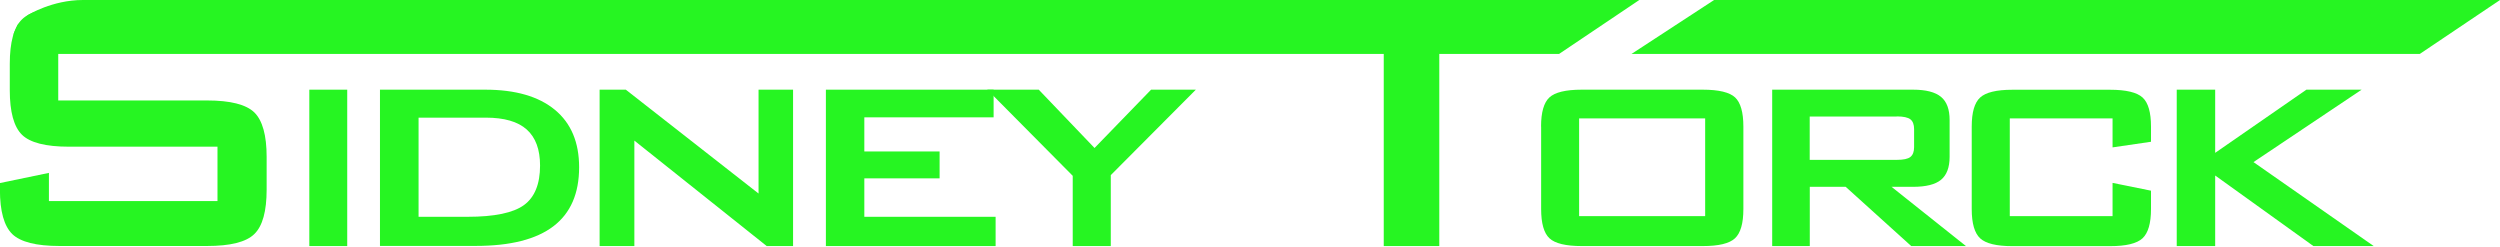
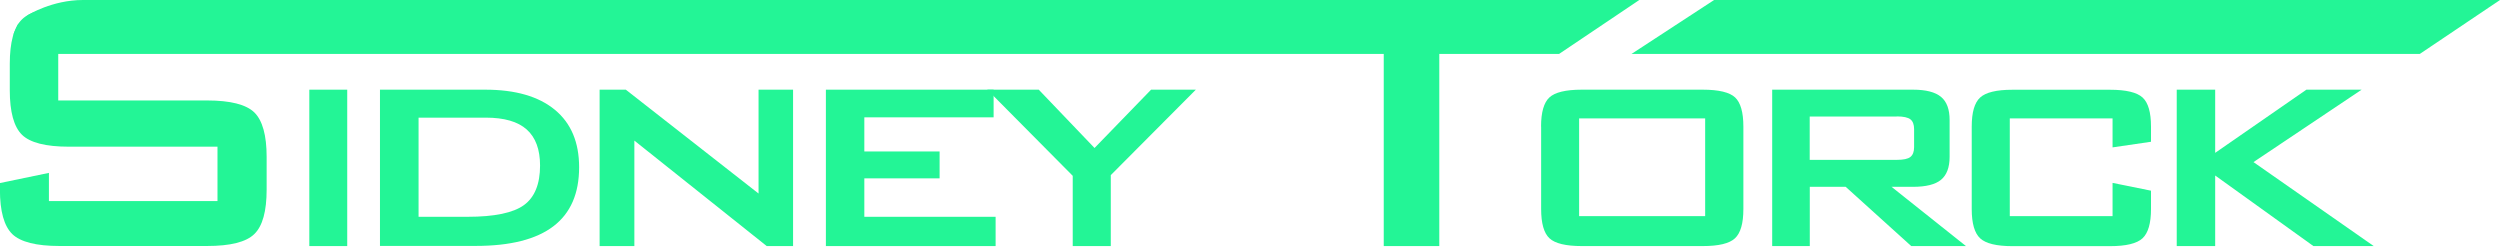
<svg xmlns="http://www.w3.org/2000/svg" id="Calque_2" data-name="Calque 2" viewBox="0 0 324.5 31.98">
  <defs>
    <style>
      .cls-1 {
-         fill: #26f522;
+         fill: #23f596;
        stroke-width: 0px;
      }
    </style>
  </defs>
  <g id="Calque_1-2" data-name="Calque 1">
    <g>
      <g>
        <path class="cls-1" d="M27.83,6.39H7.56v6.65h19.31c3.03,0,5.07.52,6.14,1.55,1.06,1.04,1.6,2.96,1.6,5.77v4.25c0,2.81-.53,4.74-1.6,5.77-1.06,1.04-3.11,1.55-6.14,1.55H7.73c-3.03,0-5.07-.52-6.14-1.55-1.06-1.04-1.6-2.96-1.6-5.77v-.85l6.36-1.32v3.66h21.88v-7.06H8.94c-3.01,0-5.04-.52-6.09-1.55-1.05-1.04-1.58-2.96-1.58-5.77v-3.43c0-2.81.53-4.74,1.58-5.77,1.05-1.04,3.09-1.55,6.09-1.55h17.58c2.91,0,4.92.5,6.02,1.49,1.1,1-4.7,3.93-4.7,3.93Z" />
        <path class="cls-1" d="M40.15,31.94V11.64h4.92v20.3h-4.92Z" />
        <path class="cls-1" d="M49.32,31.94V11.64h13.66c3.92,0,6.93.87,9.04,2.61s3.15,4.23,3.15,7.46c0,3.41-1.11,5.96-3.34,7.66s-5.59,2.55-10.09,2.55h-12.42ZM54.32,28.14h6.38c3.48,0,5.92-.51,7.31-1.52s2.09-2.73,2.09-5.13c0-2.09-.58-3.65-1.73-4.68s-2.93-1.54-5.32-1.54h-8.72v12.87Z" />
        <path class="cls-1" d="M77.83,31.94V11.64h3.4l17.23,13.48v-13.48h4.48v20.3h-3.42l-17.18-13.69v13.69h-4.5Z" />
        <path class="cls-1" d="M107.2,31.94V11.64h21.77v3.59h-16.78v4.43h9.77v3.49h-9.77v4.99h17.04v3.8h-22.03Z" />
        <path class="cls-1" d="M139.24,31.94v-9.12l-11.09-11.18h6.68l7.24,7.57,7.34-7.57h5.81l-11.04,11.09v9.21h-4.95Z" />
        <path class="cls-1" d="M186.82,6.51v25.43h-7.21V6.51h-14.21V.97h35.68v5.54h-14.27Z" />
        <path class="cls-1" d="M200.03,16.42c0-1.84.36-3.1,1.08-3.77s2.12-1.01,4.2-1.01h15.7c2.09,0,3.5.34,4.21,1.01s1.07,1.93,1.07,3.77v10.71c0,1.86-.36,3.12-1.09,3.8s-2.12,1.01-4.18,1.01h-15.7c-2.08,0-3.48-.34-4.2-1.01s-1.08-1.94-1.08-3.8v-10.71ZM204.97,28.05h16.36v-12.68h-16.36v12.68Z" />
        <path class="cls-1" d="M230.03,31.94V11.64h18.28c1.67,0,2.88.31,3.63.93s1.12,1.62,1.12,3.01v4.78c0,1.38-.38,2.37-1.12,2.98s-1.96.91-3.63.91h-2.79l9.66,7.69h-7.1l-8.51-7.69h-4.66v7.69h-4.88ZM246.2,15.13h-11.3v5.62h11.3c.86,0,1.45-.12,1.77-.38s.48-.67.48-1.27v-2.34c0-.59-.16-1.02-.48-1.27s-.91-.38-1.77-.38Z" />
        <path class="cls-1" d="M274.21,15.37h-13.34v12.68h13.34v-4.31l4.99,1.01v2.39c0,1.84-.37,3.11-1.1,3.79s-2.14,1.02-4.22,1.02h-12.68c-2.05,0-3.44-.34-4.17-1.01s-1.1-1.94-1.1-3.8v-10.71c0-1.84.36-3.1,1.09-3.77s2.12-1.01,4.18-1.01h12.68c2.09,0,3.5.34,4.23,1.01s1.09,1.93,1.09,3.77v1.97l-4.99.73v-3.75Z" />
        <path class="cls-1" d="M282.54,31.94V11.64h4.99v8.2l11.84-8.2h7.17l-14.04,9.4,15.61,10.9h-7.83l-12.75-9.16v9.16h-4.99Z" />
      </g>
      <line class="cls-1" x1="165.27" y1="31.98" x2="212.7" y2=".05" />
      <path class="cls-1" d="M1.77,7h200.6l10.41-7H10.77C6.77,0,3.68,1.92,3.68,1.92l-1.37,1.26-.54,1.19v2.64Z" />
      <polygon class="cls-1" points="211.77 7 314.09 7 324.5 0 222.49 0 211.77 7" />
    </g>
  </g>
</svg>
